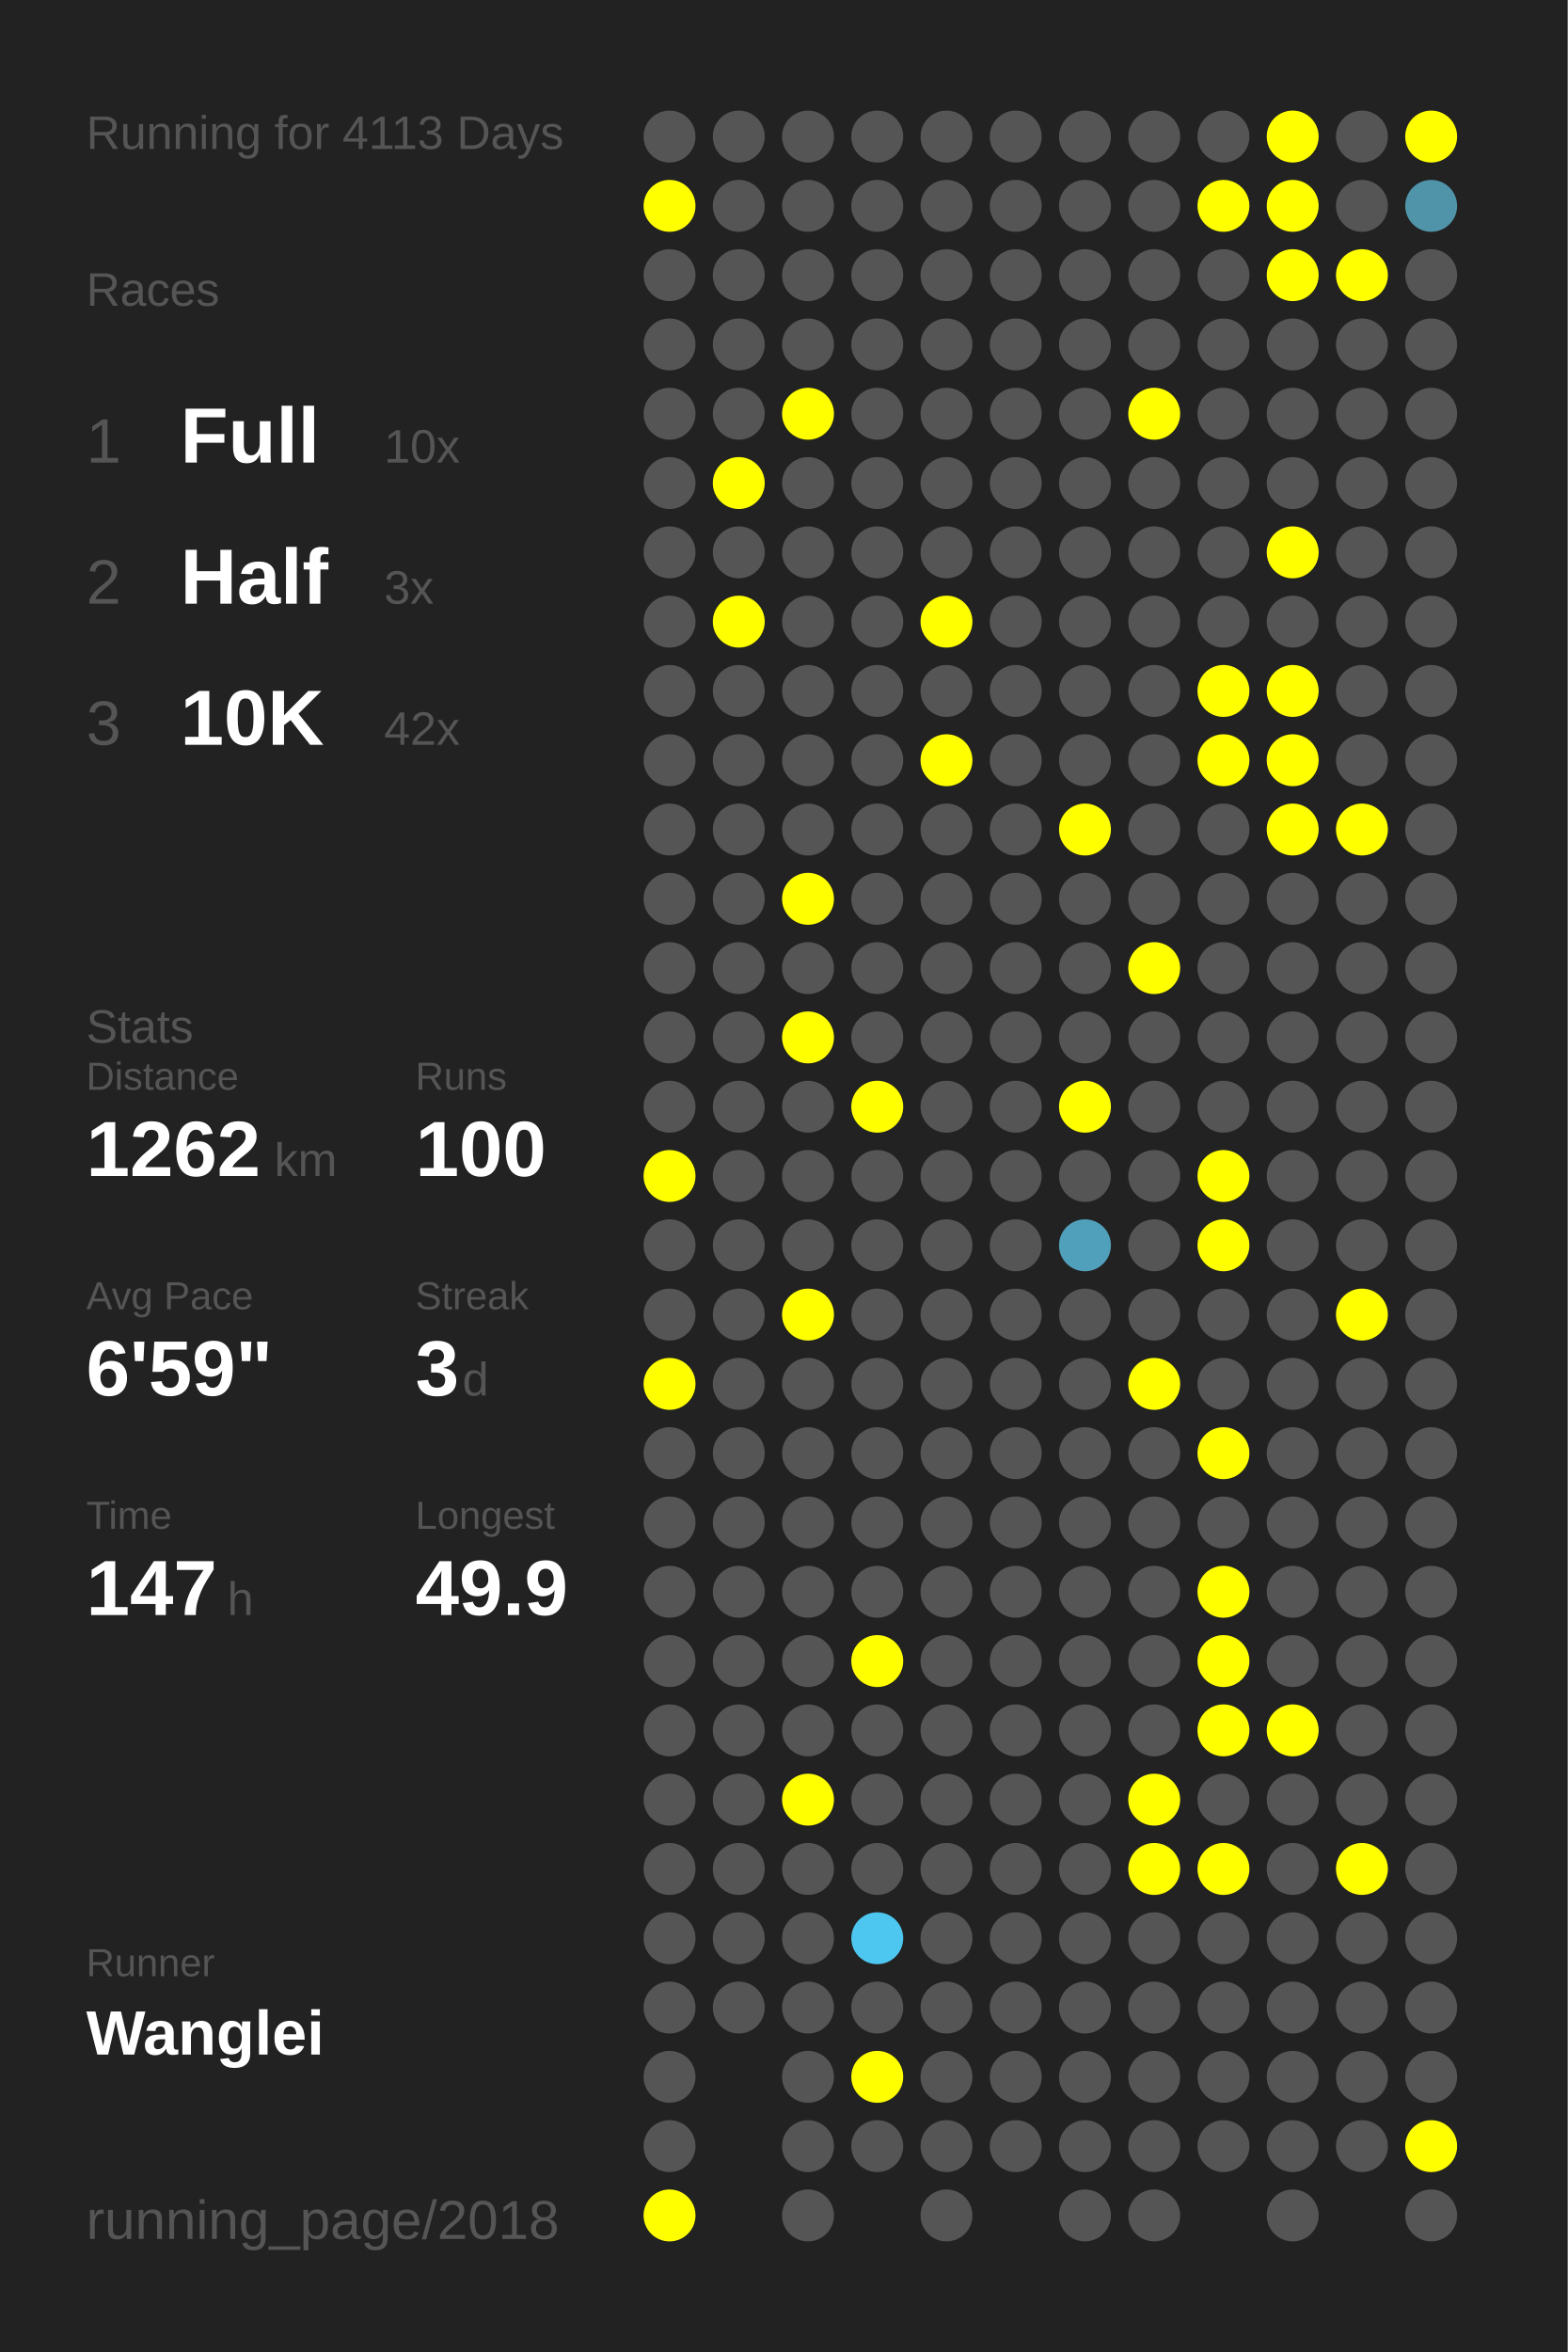
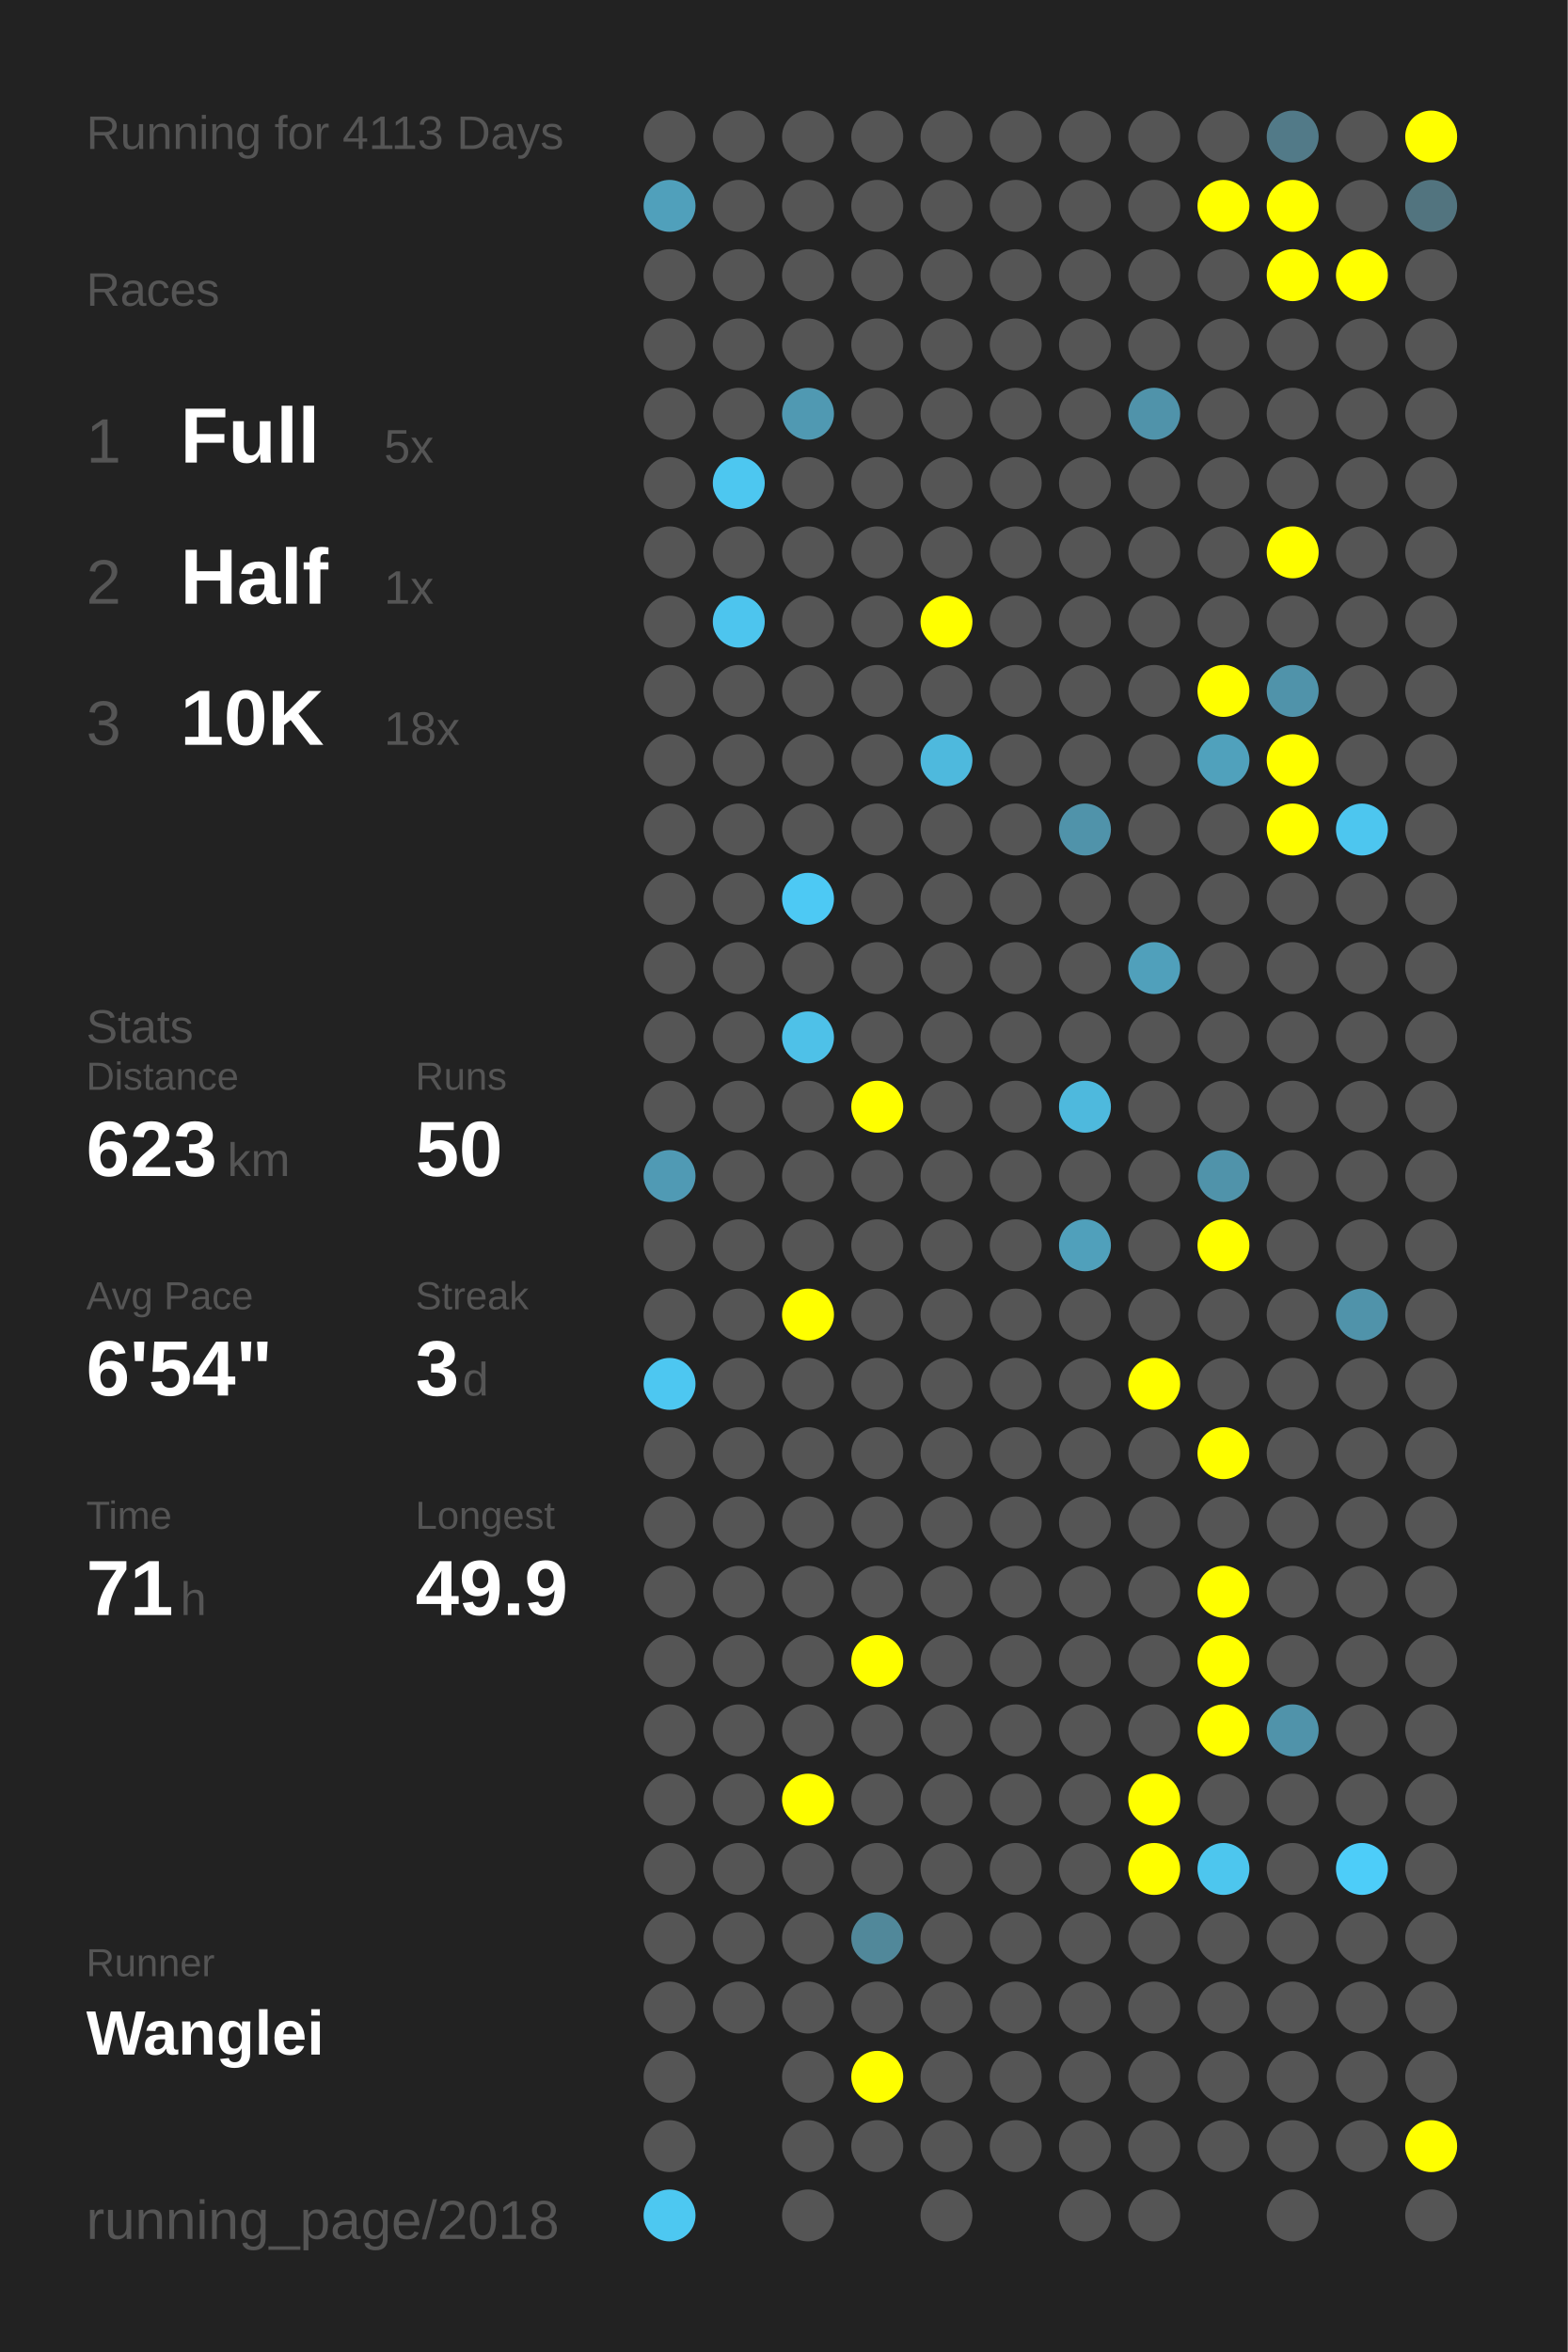
<svg xmlns="http://www.w3.org/2000/svg" baseProfile="full" height="300mm" version="1.1" viewBox="0,0,200,300" width="200mm">
  <defs />
  <rect fill="#222222" height="300" width="200" x="0" y="0" />
  <text fill="#555555" style="font-size:6px; font-family:Arial;" x="11" y="19">Running for 4113 Days</text>
  <text fill="#555555" style="font-size:6px; font-family:Arial;" x="11" y="39">Races</text>
  <text fill="#555555" style="font-size:8px; font-family:Arial;" x="11" y="59">1</text>
  <text fill="#FFFFFF" style="font-size:10px; font-family:Arial; font-weight:bold;" x="23" y="59">Full</text>
-   <text fill="#555555" style="font-size:6px; font-family:Arial;" x="49" y="59">10x</text>
+   <text fill="#555555" style="font-size:6px; font-family:Arial;" x="49" y="59">5x</text>
  <text fill="#555555" style="font-size:8px; font-family:Arial;" x="11" y="77">2</text>
  <text fill="#FFFFFF" style="font-size:10px; font-family:Arial; font-weight:bold;" x="23" y="77">Half</text>
-   <text fill="#555555" style="font-size:6px; font-family:Arial;" x="49" y="77">3x</text>
+   <text fill="#555555" style="font-size:6px; font-family:Arial;" x="49" y="77">1x</text>
  <text fill="#555555" style="font-size:8px; font-family:Arial;" x="11" y="95">3</text>
  <text fill="#FFFFFF" style="font-size:10px; font-family:Arial; font-weight:bold;" x="23" y="95">10K</text>
-   <text fill="#555555" style="font-size:6px; font-family:Arial;" x="49" y="95">42x</text>
+   <text fill="#555555" style="font-size:6px; font-family:Arial;" x="49" y="95">18x</text>
  <text fill="#555555" style="font-size:6px; font-family:Arial;" x="11" y="133">Stats</text>
  <text fill="#555555" style="font-size:5px; font-family:Arial;" x="11" y="139">Distance</text>
-   <text fill="#FFFFFF" style="font-size:10px; font-family:Arial; font-weight:bold;" x="11" y="150">1262</text>
-   <text fill="#555555" style="font-size:6px; font-family:Arial;" x="35" y="150">km</text>
+   <text fill="#FFFFFF" style="font-size:10px; font-family:Arial; font-weight:bold;" x="11" y="150">623</text>
+   <text fill="#555555" style="font-size:6px; font-family:Arial;" x="29" y="150">km</text>
  <text fill="#555555" style="font-size:5px; font-family:Arial;" x="53" y="139">Runs</text>
-   <text fill="#FFFFFF" style="font-size:10px; font-family:Arial; font-weight:bold;" x="53" y="150">100</text>
+   <text fill="#FFFFFF" style="font-size:10px; font-family:Arial; font-weight:bold;" x="53" y="150">50</text>
  <text fill="#555555" style="font-size:5px; font-family:Arial;" x="11" y="167">Avg Pace</text>
-   <text fill="#FFFFFF" style="font-size:10px; font-family:Arial; font-weight:bold;" x="11" y="178">6'59"</text>
+   <text fill="#FFFFFF" style="font-size:10px; font-family:Arial; font-weight:bold;" x="11" y="178">6'54"</text>
  <text fill="#555555" style="font-size:5px; font-family:Arial;" x="53" y="167">Streak</text>
  <text fill="#FFFFFF" style="font-size:10px; font-family:Arial; font-weight:bold;" x="53" y="178">3</text>
  <text fill="#555555" style="font-size:6px; font-family:Arial;" x="59" y="178">d</text>
  <text fill="#555555" style="font-size:5px; font-family:Arial;" x="11" y="195">Time</text>
-   <text fill="#FFFFFF" style="font-size:10px; font-family:Arial; font-weight:bold;" x="11" y="206">147</text>
-   <text fill="#555555" style="font-size:6px; font-family:Arial;" x="29" y="206">h</text>
+   <text fill="#FFFFFF" style="font-size:10px; font-family:Arial; font-weight:bold;" x="11" y="206">71</text>
+   <text fill="#555555" style="font-size:6px; font-family:Arial;" x="23" y="206">h</text>
  <text fill="#555555" style="font-size:5px; font-family:Arial;" x="53" y="195">Longest</text>
  <text fill="#FFFFFF" style="font-size:10px; font-family:Arial; font-weight:bold;" x="53" y="206">49.9</text>
  <text fill="#555555" style="font-size:5px; font-family:Arial;" x="11" y="252.065">Runner</text>
  <text fill="#FFFFFF" style="font-size:8px; font-family:Arial; font-weight:bold;" x="11" y="262.065">Wanglei</text>
  <text fill="#555555" style="font-size:7px; font-family:Arial;" x="11" y="285.581">running_page/2018</text>
  <circle cx="85.417" cy="17.419" fill="#555555" r="3.312" />
-   <circle cx="85.417" cy="26.258" fill="#FFFF00" r="3.312" />
+   <circle cx="85.417" cy="26.258" fill="#50a0bb" r="3.312" />
  <circle cx="85.417" cy="35.097" fill="#555555" r="3.312" />
  <circle cx="85.417" cy="43.935" fill="#555555" r="3.312" />
  <circle cx="85.417" cy="52.774" fill="#555555" r="3.312" />
  <circle cx="85.417" cy="61.613" fill="#555555" r="3.312" />
  <circle cx="85.417" cy="70.452" fill="#555555" r="3.312" />
  <circle cx="85.417" cy="79.29" fill="#555555" r="3.312" />
  <circle cx="85.417" cy="88.129" fill="#555555" r="3.312" />
  <circle cx="85.417" cy="96.968" fill="#555555" r="3.312" />
  <circle cx="85.417" cy="105.806" fill="#555555" r="3.312" />
  <circle cx="85.417" cy="114.645" fill="#555555" r="3.312" />
  <circle cx="85.417" cy="123.484" fill="#555555" r="3.312" />
  <circle cx="85.417" cy="132.323" fill="#555555" r="3.312" />
  <circle cx="85.417" cy="141.161" fill="#555555" r="3.312" />
-   <circle cx="85.417" cy="150" fill="#FFFF00" r="3.312" />
+   <circle cx="85.417" cy="150" fill="#509ab4" r="3.312" />
  <circle cx="85.417" cy="158.839" fill="#555555" r="3.312" />
  <circle cx="85.417" cy="167.677" fill="#555555" r="3.312" />
-   <circle cx="85.417" cy="176.516" fill="#FFFF00" r="3.312" />
+   <circle cx="85.417" cy="176.516" fill="#4dc7f1" r="3.312" />
  <circle cx="85.417" cy="185.355" fill="#555555" r="3.312" />
  <circle cx="85.417" cy="194.194" fill="#555555" r="3.312" />
  <circle cx="85.417" cy="203.032" fill="#555555" r="3.312" />
  <circle cx="85.417" cy="211.871" fill="#555555" r="3.312" />
  <circle cx="85.417" cy="220.71" fill="#555555" r="3.312" />
  <circle cx="85.417" cy="229.548" fill="#555555" r="3.312" />
  <circle cx="85.417" cy="238.387" fill="#555555" r="3.312" />
  <circle cx="85.417" cy="247.226" fill="#555555" r="3.312" />
  <circle cx="85.417" cy="256.065" fill="#555555" r="3.312" />
  <circle cx="85.417" cy="264.903" fill="#555555" r="3.312" />
  <circle cx="85.417" cy="273.742" fill="#555555" r="3.312" />
-   <circle cx="85.417" cy="282.581" fill="#FFFF00" r="3.312" />
+   <circle cx="85.417" cy="282.581" fill="#4dc8f1" r="3.312" />
  <circle cx="94.25" cy="17.419" fill="#555555" r="3.312" />
  <circle cx="94.25" cy="26.258" fill="#555555" r="3.312" />
  <circle cx="94.25" cy="35.097" fill="#555555" r="3.312" />
  <circle cx="94.25" cy="43.935" fill="#555555" r="3.312" />
  <circle cx="94.25" cy="52.774" fill="#555555" r="3.312" />
-   <circle cx="94.25" cy="61.613" fill="#FFFF00" r="3.312" />
+   <circle cx="94.25" cy="61.613" fill="#4dc7f0" r="3.312" />
  <circle cx="94.25" cy="70.452" fill="#555555" r="3.312" />
-   <circle cx="94.25" cy="79.29" fill="#FFFF00" r="3.312" />
+   <circle cx="94.25" cy="79.29" fill="#4dc5ee" r="3.312" />
  <circle cx="94.25" cy="88.129" fill="#555555" r="3.312" />
  <circle cx="94.25" cy="96.968" fill="#555555" r="3.312" />
  <circle cx="94.25" cy="105.806" fill="#555555" r="3.312" />
  <circle cx="94.25" cy="114.645" fill="#555555" r="3.312" />
  <circle cx="94.25" cy="123.484" fill="#555555" r="3.312" />
  <circle cx="94.25" cy="132.323" fill="#555555" r="3.312" />
  <circle cx="94.25" cy="141.161" fill="#555555" r="3.312" />
  <circle cx="94.25" cy="150" fill="#555555" r="3.312" />
  <circle cx="94.25" cy="158.839" fill="#555555" r="3.312" />
  <circle cx="94.25" cy="167.677" fill="#555555" r="3.312" />
  <circle cx="94.25" cy="176.516" fill="#555555" r="3.312" />
  <circle cx="94.25" cy="185.355" fill="#555555" r="3.312" />
  <circle cx="94.25" cy="194.194" fill="#555555" r="3.312" />
  <circle cx="94.25" cy="203.032" fill="#555555" r="3.312" />
  <circle cx="94.25" cy="211.871" fill="#555555" r="3.312" />
  <circle cx="94.25" cy="220.71" fill="#555555" r="3.312" />
  <circle cx="94.25" cy="229.548" fill="#555555" r="3.312" />
  <circle cx="94.25" cy="238.387" fill="#555555" r="3.312" />
  <circle cx="94.25" cy="247.226" fill="#555555" r="3.312" />
  <circle cx="94.25" cy="256.065" fill="#555555" r="3.312" />
  <circle cx="103.083" cy="17.419" fill="#555555" r="3.312" />
  <circle cx="103.083" cy="26.258" fill="#555555" r="3.312" />
  <circle cx="103.083" cy="35.097" fill="#555555" r="3.312" />
  <circle cx="103.083" cy="43.935" fill="#555555" r="3.312" />
-   <circle cx="103.083" cy="52.774" fill="#FFFF00" r="3.312" />
+   <circle cx="103.083" cy="52.774" fill="#5099b2" r="3.312" />
  <circle cx="103.083" cy="61.613" fill="#555555" r="3.312" />
  <circle cx="103.083" cy="70.452" fill="#555555" r="3.312" />
  <circle cx="103.083" cy="79.29" fill="#555555" r="3.312" />
  <circle cx="103.083" cy="88.129" fill="#555555" r="3.312" />
  <circle cx="103.083" cy="96.968" fill="#555555" r="3.312" />
  <circle cx="103.083" cy="105.806" fill="#555555" r="3.312" />
-   <circle cx="103.083" cy="114.645" fill="#FFFF00" r="3.312" />
+   <circle cx="103.083" cy="114.645" fill="#4dc9f4" r="3.312" />
  <circle cx="103.083" cy="123.484" fill="#555555" r="3.312" />
-   <circle cx="103.083" cy="132.323" fill="#FFFF00" r="3.312" />
+   <circle cx="103.083" cy="132.323" fill="#4ec1e8" r="3.312" />
  <circle cx="103.083" cy="141.161" fill="#555555" r="3.312" />
  <circle cx="103.083" cy="150" fill="#555555" r="3.312" />
  <circle cx="103.083" cy="158.839" fill="#555555" r="3.312" />
  <circle cx="103.083" cy="167.677" fill="#FFFF00" r="3.312" />
  <circle cx="103.083" cy="176.516" fill="#555555" r="3.312" />
  <circle cx="103.083" cy="185.355" fill="#555555" r="3.312" />
  <circle cx="103.083" cy="194.194" fill="#555555" r="3.312" />
  <circle cx="103.083" cy="203.032" fill="#555555" r="3.312" />
  <circle cx="103.083" cy="211.871" fill="#555555" r="3.312" />
  <circle cx="103.083" cy="220.71" fill="#555555" r="3.312" />
  <circle cx="103.083" cy="229.548" fill="#FFFF00" r="3.312" />
  <circle cx="103.083" cy="238.387" fill="#555555" r="3.312" />
  <circle cx="103.083" cy="247.226" fill="#555555" r="3.312" />
  <circle cx="103.083" cy="256.065" fill="#555555" r="3.312" />
  <circle cx="103.083" cy="264.903" fill="#555555" r="3.312" />
  <circle cx="103.083" cy="273.742" fill="#555555" r="3.312" />
  <circle cx="103.083" cy="282.581" fill="#555555" r="3.312" />
  <circle cx="111.917" cy="17.419" fill="#555555" r="3.312" />
  <circle cx="111.917" cy="26.258" fill="#555555" r="3.312" />
  <circle cx="111.917" cy="35.097" fill="#555555" r="3.312" />
  <circle cx="111.917" cy="43.935" fill="#555555" r="3.312" />
  <circle cx="111.917" cy="52.774" fill="#555555" r="3.312" />
  <circle cx="111.917" cy="61.613" fill="#555555" r="3.312" />
  <circle cx="111.917" cy="70.452" fill="#555555" r="3.312" />
  <circle cx="111.917" cy="79.29" fill="#555555" r="3.312" />
  <circle cx="111.917" cy="88.129" fill="#555555" r="3.312" />
  <circle cx="111.917" cy="96.968" fill="#555555" r="3.312" />
  <circle cx="111.917" cy="105.806" fill="#555555" r="3.312" />
  <circle cx="111.917" cy="114.645" fill="#555555" r="3.312" />
  <circle cx="111.917" cy="123.484" fill="#555555" r="3.312" />
  <circle cx="111.917" cy="132.323" fill="#555555" r="3.312" />
  <circle cx="111.917" cy="141.161" fill="#FFFF00" r="3.312" />
  <circle cx="111.917" cy="150" fill="#555555" r="3.312" />
  <circle cx="111.917" cy="158.839" fill="#555555" r="3.312" />
  <circle cx="111.917" cy="167.677" fill="#555555" r="3.312" />
  <circle cx="111.917" cy="176.516" fill="#555555" r="3.312" />
  <circle cx="111.917" cy="185.355" fill="#555555" r="3.312" />
  <circle cx="111.917" cy="194.194" fill="#555555" r="3.312" />
  <circle cx="111.917" cy="203.032" fill="#555555" r="3.312" />
  <circle cx="111.917" cy="211.871" fill="#FFFF00" r="3.312" />
  <circle cx="111.917" cy="220.71" fill="#555555" r="3.312" />
  <circle cx="111.917" cy="229.548" fill="#555555" r="3.312" />
  <circle cx="111.917" cy="238.387" fill="#555555" r="3.312" />
-   <circle cx="111.917" cy="247.226" fill="#4dc6f0" r="3.312" />
+   <circle cx="111.917" cy="247.226" fill="#51889a" r="3.312" />
  <circle cx="111.917" cy="256.065" fill="#555555" r="3.312" />
  <circle cx="111.917" cy="264.903" fill="#FFFF00" r="3.312" />
  <circle cx="111.917" cy="273.742" fill="#555555" r="3.312" />
  <circle cx="120.75" cy="17.419" fill="#555555" r="3.312" />
  <circle cx="120.75" cy="26.258" fill="#555555" r="3.312" />
  <circle cx="120.75" cy="35.097" fill="#555555" r="3.312" />
  <circle cx="120.75" cy="43.935" fill="#555555" r="3.312" />
  <circle cx="120.75" cy="52.774" fill="#555555" r="3.312" />
  <circle cx="120.75" cy="61.613" fill="#555555" r="3.312" />
  <circle cx="120.75" cy="70.452" fill="#555555" r="3.312" />
  <circle cx="120.75" cy="79.29" fill="#FFFF00" r="3.312" />
  <circle cx="120.75" cy="88.129" fill="#555555" r="3.312" />
-   <circle cx="120.75" cy="96.968" fill="#FFFF00" r="3.312" />
+   <circle cx="120.75" cy="96.968" fill="#4eb9dd" r="3.312" />
  <circle cx="120.75" cy="105.806" fill="#555555" r="3.312" />
  <circle cx="120.75" cy="114.645" fill="#555555" r="3.312" />
  <circle cx="120.75" cy="123.484" fill="#555555" r="3.312" />
  <circle cx="120.75" cy="132.323" fill="#555555" r="3.312" />
  <circle cx="120.75" cy="141.161" fill="#555555" r="3.312" />
  <circle cx="120.75" cy="150" fill="#555555" r="3.312" />
  <circle cx="120.75" cy="158.839" fill="#555555" r="3.312" />
  <circle cx="120.75" cy="167.677" fill="#555555" r="3.312" />
  <circle cx="120.75" cy="176.516" fill="#555555" r="3.312" />
  <circle cx="120.75" cy="185.355" fill="#555555" r="3.312" />
  <circle cx="120.75" cy="194.194" fill="#555555" r="3.312" />
  <circle cx="120.75" cy="203.032" fill="#555555" r="3.312" />
  <circle cx="120.75" cy="211.871" fill="#555555" r="3.312" />
  <circle cx="120.75" cy="220.71" fill="#555555" r="3.312" />
  <circle cx="120.75" cy="229.548" fill="#555555" r="3.312" />
  <circle cx="120.75" cy="238.387" fill="#555555" r="3.312" />
  <circle cx="120.75" cy="247.226" fill="#555555" r="3.312" />
  <circle cx="120.75" cy="256.065" fill="#555555" r="3.312" />
  <circle cx="120.75" cy="264.903" fill="#555555" r="3.312" />
  <circle cx="120.75" cy="273.742" fill="#555555" r="3.312" />
  <circle cx="120.75" cy="282.581" fill="#555555" r="3.312" />
  <circle cx="129.583" cy="17.419" fill="#555555" r="3.312" />
  <circle cx="129.583" cy="26.258" fill="#555555" r="3.312" />
  <circle cx="129.583" cy="35.097" fill="#555555" r="3.312" />
  <circle cx="129.583" cy="43.935" fill="#555555" r="3.312" />
  <circle cx="129.583" cy="52.774" fill="#555555" r="3.312" />
  <circle cx="129.583" cy="61.613" fill="#555555" r="3.312" />
  <circle cx="129.583" cy="70.452" fill="#555555" r="3.312" />
  <circle cx="129.583" cy="79.29" fill="#555555" r="3.312" />
  <circle cx="129.583" cy="88.129" fill="#555555" r="3.312" />
  <circle cx="129.583" cy="96.968" fill="#555555" r="3.312" />
  <circle cx="129.583" cy="105.806" fill="#555555" r="3.312" />
  <circle cx="129.583" cy="114.645" fill="#555555" r="3.312" />
  <circle cx="129.583" cy="123.484" fill="#555555" r="3.312" />
  <circle cx="129.583" cy="132.323" fill="#555555" r="3.312" />
  <circle cx="129.583" cy="141.161" fill="#555555" r="3.312" />
  <circle cx="129.583" cy="150" fill="#555555" r="3.312" />
  <circle cx="129.583" cy="158.839" fill="#555555" r="3.312" />
  <circle cx="129.583" cy="167.677" fill="#555555" r="3.312" />
  <circle cx="129.583" cy="176.516" fill="#555555" r="3.312" />
  <circle cx="129.583" cy="185.355" fill="#555555" r="3.312" />
  <circle cx="129.583" cy="194.194" fill="#555555" r="3.312" />
  <circle cx="129.583" cy="203.032" fill="#555555" r="3.312" />
  <circle cx="129.583" cy="211.871" fill="#555555" r="3.312" />
  <circle cx="129.583" cy="220.71" fill="#555555" r="3.312" />
  <circle cx="129.583" cy="229.548" fill="#555555" r="3.312" />
  <circle cx="129.583" cy="238.387" fill="#555555" r="3.312" />
  <circle cx="129.583" cy="247.226" fill="#555555" r="3.312" />
  <circle cx="129.583" cy="256.065" fill="#555555" r="3.312" />
  <circle cx="129.583" cy="264.903" fill="#555555" r="3.312" />
  <circle cx="129.583" cy="273.742" fill="#555555" r="3.312" />
  <circle cx="138.417" cy="17.419" fill="#555555" r="3.312" />
  <circle cx="138.417" cy="26.258" fill="#555555" r="3.312" />
  <circle cx="138.417" cy="35.097" fill="#555555" r="3.312" />
  <circle cx="138.417" cy="43.935" fill="#555555" r="3.312" />
  <circle cx="138.417" cy="52.774" fill="#555555" r="3.312" />
  <circle cx="138.417" cy="61.613" fill="#555555" r="3.312" />
  <circle cx="138.417" cy="70.452" fill="#555555" r="3.312" />
  <circle cx="138.417" cy="79.29" fill="#555555" r="3.312" />
  <circle cx="138.417" cy="88.129" fill="#555555" r="3.312" />
  <circle cx="138.417" cy="96.968" fill="#555555" r="3.312" />
-   <circle cx="138.417" cy="105.806" fill="#FFFF00" r="3.312" />
+   <circle cx="138.417" cy="105.806" fill="#5093aa" r="3.312" />
  <circle cx="138.417" cy="114.645" fill="#555555" r="3.312" />
  <circle cx="138.417" cy="123.484" fill="#555555" r="3.312" />
  <circle cx="138.417" cy="132.323" fill="#555555" r="3.312" />
-   <circle cx="138.417" cy="141.161" fill="#FFFF00" r="3.312" />
+   <circle cx="138.417" cy="141.161" fill="#4eb9dd" r="3.312" />
  <circle cx="138.417" cy="150" fill="#555555" r="3.312" />
  <circle cx="138.417" cy="158.839" fill="#50a0bb" r="3.312" />
  <circle cx="138.417" cy="167.677" fill="#555555" r="3.312" />
  <circle cx="138.417" cy="176.516" fill="#555555" r="3.312" />
  <circle cx="138.417" cy="185.355" fill="#555555" r="3.312" />
  <circle cx="138.417" cy="194.194" fill="#555555" r="3.312" />
  <circle cx="138.417" cy="203.032" fill="#555555" r="3.312" />
  <circle cx="138.417" cy="211.871" fill="#555555" r="3.312" />
  <circle cx="138.417" cy="220.71" fill="#555555" r="3.312" />
  <circle cx="138.417" cy="229.548" fill="#555555" r="3.312" />
  <circle cx="138.417" cy="238.387" fill="#555555" r="3.312" />
  <circle cx="138.417" cy="247.226" fill="#555555" r="3.312" />
  <circle cx="138.417" cy="256.065" fill="#555555" r="3.312" />
  <circle cx="138.417" cy="264.903" fill="#555555" r="3.312" />
  <circle cx="138.417" cy="273.742" fill="#555555" r="3.312" />
  <circle cx="138.417" cy="282.581" fill="#555555" r="3.312" />
  <circle cx="147.25" cy="17.419" fill="#555555" r="3.312" />
  <circle cx="147.25" cy="26.258" fill="#555555" r="3.312" />
  <circle cx="147.25" cy="35.097" fill="#555555" r="3.312" />
  <circle cx="147.25" cy="43.935" fill="#555555" r="3.312" />
-   <circle cx="147.25" cy="52.774" fill="#FFFF00" r="3.312" />
+   <circle cx="147.25" cy="52.774" fill="#5093aa" r="3.312" />
  <circle cx="147.25" cy="61.613" fill="#555555" r="3.312" />
  <circle cx="147.25" cy="70.452" fill="#555555" r="3.312" />
  <circle cx="147.25" cy="79.29" fill="#555555" r="3.312" />
  <circle cx="147.25" cy="88.129" fill="#555555" r="3.312" />
  <circle cx="147.25" cy="96.968" fill="#555555" r="3.312" />
  <circle cx="147.25" cy="105.806" fill="#555555" r="3.312" />
  <circle cx="147.25" cy="114.645" fill="#555555" r="3.312" />
-   <circle cx="147.25" cy="123.484" fill="#FFFF00" r="3.312" />
+   <circle cx="147.25" cy="123.484" fill="#50a0bb" r="3.312" />
  <circle cx="147.25" cy="132.323" fill="#555555" r="3.312" />
  <circle cx="147.25" cy="141.161" fill="#555555" r="3.312" />
  <circle cx="147.25" cy="150" fill="#555555" r="3.312" />
  <circle cx="147.25" cy="158.839" fill="#555555" r="3.312" />
  <circle cx="147.25" cy="167.677" fill="#555555" r="3.312" />
  <circle cx="147.25" cy="176.516" fill="#FFFF00" r="3.312" />
  <circle cx="147.25" cy="185.355" fill="#555555" r="3.312" />
  <circle cx="147.25" cy="194.194" fill="#555555" r="3.312" />
  <circle cx="147.25" cy="203.032" fill="#555555" r="3.312" />
  <circle cx="147.25" cy="211.871" fill="#555555" r="3.312" />
  <circle cx="147.25" cy="220.71" fill="#555555" r="3.312" />
  <circle cx="147.25" cy="229.548" fill="#FFFF00" r="3.312" />
  <circle cx="147.25" cy="238.387" fill="#FFFF00" r="3.312" />
  <circle cx="147.25" cy="247.226" fill="#555555" r="3.312" />
  <circle cx="147.25" cy="256.065" fill="#555555" r="3.312" />
  <circle cx="147.25" cy="264.903" fill="#555555" r="3.312" />
  <circle cx="147.25" cy="273.742" fill="#555555" r="3.312" />
  <circle cx="147.25" cy="282.581" fill="#555555" r="3.312" />
  <circle cx="156.083" cy="17.419" fill="#555555" r="3.312" />
  <circle cx="156.083" cy="26.258" fill="#FFFF00" r="3.312" />
  <circle cx="156.083" cy="35.097" fill="#555555" r="3.312" />
  <circle cx="156.083" cy="43.935" fill="#555555" r="3.312" />
  <circle cx="156.083" cy="52.774" fill="#555555" r="3.312" />
  <circle cx="156.083" cy="61.613" fill="#555555" r="3.312" />
  <circle cx="156.083" cy="70.452" fill="#555555" r="3.312" />
  <circle cx="156.083" cy="79.29" fill="#555555" r="3.312" />
  <circle cx="156.083" cy="88.129" fill="#FFFF00" r="3.312" />
-   <circle cx="156.083" cy="96.968" fill="#FFFF00" r="3.312" />
+   <circle cx="156.083" cy="96.968" fill="#50a1bc" r="3.312" />
  <circle cx="156.083" cy="105.806" fill="#555555" r="3.312" />
  <circle cx="156.083" cy="114.645" fill="#555555" r="3.312" />
  <circle cx="156.083" cy="123.484" fill="#555555" r="3.312" />
  <circle cx="156.083" cy="132.323" fill="#555555" r="3.312" />
  <circle cx="156.083" cy="141.161" fill="#555555" r="3.312" />
-   <circle cx="156.083" cy="150" fill="#FFFF00" r="3.312" />
+   <circle cx="156.083" cy="150" fill="#5093aa" r="3.312" />
  <circle cx="156.083" cy="158.839" fill="#FFFF00" r="3.312" />
  <circle cx="156.083" cy="167.677" fill="#555555" r="3.312" />
  <circle cx="156.083" cy="176.516" fill="#555555" r="3.312" />
  <circle cx="156.083" cy="185.355" fill="#FFFF00" r="3.312" />
  <circle cx="156.083" cy="194.194" fill="#555555" r="3.312" />
  <circle cx="156.083" cy="203.032" fill="#FFFF00" r="3.312" />
  <circle cx="156.083" cy="211.871" fill="#FFFF00" r="3.312" />
  <circle cx="156.083" cy="220.71" fill="#FFFF00" r="3.312" />
  <circle cx="156.083" cy="229.548" fill="#555555" r="3.312" />
-   <circle cx="156.083" cy="238.387" fill="#FFFF00" r="3.312" />
+   <circle cx="156.083" cy="238.387" fill="#4dc6ee" r="3.312" />
  <circle cx="156.083" cy="247.226" fill="#555555" r="3.312" />
  <circle cx="156.083" cy="256.065" fill="#555555" r="3.312" />
  <circle cx="156.083" cy="264.903" fill="#555555" r="3.312" />
  <circle cx="156.083" cy="273.742" fill="#555555" r="3.312" />
-   <circle cx="164.917" cy="17.419" fill="#FFFF00" r="3.312" />
+   <circle cx="164.917" cy="17.419" fill="#527a88" r="3.312" />
  <circle cx="164.917" cy="26.258" fill="#FFFF00" r="3.312" />
  <circle cx="164.917" cy="35.097" fill="#FFFF00" r="3.312" />
  <circle cx="164.917" cy="43.935" fill="#555555" r="3.312" />
  <circle cx="164.917" cy="52.774" fill="#555555" r="3.312" />
  <circle cx="164.917" cy="61.613" fill="#555555" r="3.312" />
  <circle cx="164.917" cy="70.452" fill="#FFFF00" r="3.312" />
  <circle cx="164.917" cy="79.29" fill="#555555" r="3.312" />
-   <circle cx="164.917" cy="88.129" fill="#FFFF00" r="3.312" />
+   <circle cx="164.917" cy="88.129" fill="#5093aa" r="3.312" />
  <circle cx="164.917" cy="96.968" fill="#FFFF00" r="3.312" />
  <circle cx="164.917" cy="105.806" fill="#FFFF00" r="3.312" />
  <circle cx="164.917" cy="114.645" fill="#555555" r="3.312" />
  <circle cx="164.917" cy="123.484" fill="#555555" r="3.312" />
  <circle cx="164.917" cy="132.323" fill="#555555" r="3.312" />
  <circle cx="164.917" cy="141.161" fill="#555555" r="3.312" />
  <circle cx="164.917" cy="150" fill="#555555" r="3.312" />
  <circle cx="164.917" cy="158.839" fill="#555555" r="3.312" />
  <circle cx="164.917" cy="167.677" fill="#555555" r="3.312" />
  <circle cx="164.917" cy="176.516" fill="#555555" r="3.312" />
  <circle cx="164.917" cy="185.355" fill="#555555" r="3.312" />
  <circle cx="164.917" cy="194.194" fill="#555555" r="3.312" />
  <circle cx="164.917" cy="203.032" fill="#555555" r="3.312" />
  <circle cx="164.917" cy="211.871" fill="#555555" r="3.312" />
-   <circle cx="164.917" cy="220.71" fill="#FFFF00" r="3.312" />
+   <circle cx="164.917" cy="220.71" fill="#5093aa" r="3.312" />
  <circle cx="164.917" cy="229.548" fill="#555555" r="3.312" />
  <circle cx="164.917" cy="238.387" fill="#555555" r="3.312" />
  <circle cx="164.917" cy="247.226" fill="#555555" r="3.312" />
  <circle cx="164.917" cy="256.065" fill="#555555" r="3.312" />
  <circle cx="164.917" cy="264.903" fill="#555555" r="3.312" />
  <circle cx="164.917" cy="273.742" fill="#555555" r="3.312" />
  <circle cx="164.917" cy="282.581" fill="#555555" r="3.312" />
  <circle cx="173.75" cy="17.419" fill="#555555" r="3.312" />
  <circle cx="173.75" cy="26.258" fill="#555555" r="3.312" />
  <circle cx="173.75" cy="35.097" fill="#FFFF00" r="3.312" />
  <circle cx="173.75" cy="43.935" fill="#555555" r="3.312" />
  <circle cx="173.75" cy="52.774" fill="#555555" r="3.312" />
  <circle cx="173.75" cy="61.613" fill="#555555" r="3.312" />
  <circle cx="173.75" cy="70.452" fill="#555555" r="3.312" />
  <circle cx="173.75" cy="79.29" fill="#555555" r="3.312" />
  <circle cx="173.75" cy="88.129" fill="#555555" r="3.312" />
  <circle cx="173.75" cy="96.968" fill="#555555" r="3.312" />
-   <circle cx="173.75" cy="105.806" fill="#FFFF00" r="3.312" />
+   <circle cx="173.75" cy="105.806" fill="#4dc6ef" r="3.312" />
  <circle cx="173.75" cy="114.645" fill="#555555" r="3.312" />
  <circle cx="173.75" cy="123.484" fill="#555555" r="3.312" />
  <circle cx="173.75" cy="132.323" fill="#555555" r="3.312" />
  <circle cx="173.75" cy="141.161" fill="#555555" r="3.312" />
  <circle cx="173.75" cy="150" fill="#555555" r="3.312" />
  <circle cx="173.75" cy="158.839" fill="#555555" r="3.312" />
-   <circle cx="173.75" cy="167.677" fill="#FFFF00" r="3.312" />
+   <circle cx="173.75" cy="167.677" fill="#5093aa" r="3.312" />
  <circle cx="173.75" cy="176.516" fill="#555555" r="3.312" />
  <circle cx="173.75" cy="185.355" fill="#555555" r="3.312" />
  <circle cx="173.75" cy="194.194" fill="#555555" r="3.312" />
  <circle cx="173.75" cy="203.032" fill="#555555" r="3.312" />
  <circle cx="173.75" cy="211.871" fill="#555555" r="3.312" />
  <circle cx="173.75" cy="220.71" fill="#555555" r="3.312" />
  <circle cx="173.75" cy="229.548" fill="#555555" r="3.312" />
-   <circle cx="173.75" cy="238.387" fill="#FFFF00" r="3.312" />
+   <circle cx="173.75" cy="238.387" fill="#4dcdf9" r="3.312" />
  <circle cx="173.75" cy="247.226" fill="#555555" r="3.312" />
  <circle cx="173.75" cy="256.065" fill="#555555" r="3.312" />
  <circle cx="173.75" cy="264.903" fill="#555555" r="3.312" />
  <circle cx="173.75" cy="273.742" fill="#555555" r="3.312" />
  <circle cx="182.583" cy="17.419" fill="#FFFF00" r="3.312" />
-   <circle cx="182.583" cy="26.258" fill="#5094aa" r="3.312" />
+   <circle cx="182.583" cy="26.258" fill="#52747f" r="3.312" />
  <circle cx="182.583" cy="35.097" fill="#555555" r="3.312" />
  <circle cx="182.583" cy="43.935" fill="#555555" r="3.312" />
  <circle cx="182.583" cy="52.774" fill="#555555" r="3.312" />
  <circle cx="182.583" cy="61.613" fill="#555555" r="3.312" />
  <circle cx="182.583" cy="70.452" fill="#555555" r="3.312" />
  <circle cx="182.583" cy="79.29" fill="#555555" r="3.312" />
  <circle cx="182.583" cy="88.129" fill="#555555" r="3.312" />
  <circle cx="182.583" cy="96.968" fill="#555555" r="3.312" />
  <circle cx="182.583" cy="105.806" fill="#555555" r="3.312" />
  <circle cx="182.583" cy="114.645" fill="#555555" r="3.312" />
  <circle cx="182.583" cy="123.484" fill="#555555" r="3.312" />
  <circle cx="182.583" cy="132.323" fill="#555555" r="3.312" />
  <circle cx="182.583" cy="141.161" fill="#555555" r="3.312" />
  <circle cx="182.583" cy="150" fill="#555555" r="3.312" />
  <circle cx="182.583" cy="158.839" fill="#555555" r="3.312" />
  <circle cx="182.583" cy="167.677" fill="#555555" r="3.312" />
  <circle cx="182.583" cy="176.516" fill="#555555" r="3.312" />
  <circle cx="182.583" cy="185.355" fill="#555555" r="3.312" />
  <circle cx="182.583" cy="194.194" fill="#555555" r="3.312" />
  <circle cx="182.583" cy="203.032" fill="#555555" r="3.312" />
  <circle cx="182.583" cy="211.871" fill="#555555" r="3.312" />
  <circle cx="182.583" cy="220.71" fill="#555555" r="3.312" />
  <circle cx="182.583" cy="229.548" fill="#555555" r="3.312" />
  <circle cx="182.583" cy="238.387" fill="#555555" r="3.312" />
  <circle cx="182.583" cy="247.226" fill="#555555" r="3.312" />
  <circle cx="182.583" cy="256.065" fill="#555555" r="3.312" />
  <circle cx="182.583" cy="264.903" fill="#555555" r="3.312" />
  <circle cx="182.583" cy="273.742" fill="#FFFF00" r="3.312" />
  <circle cx="182.583" cy="282.581" fill="#555555" r="3.312" />
</svg>
